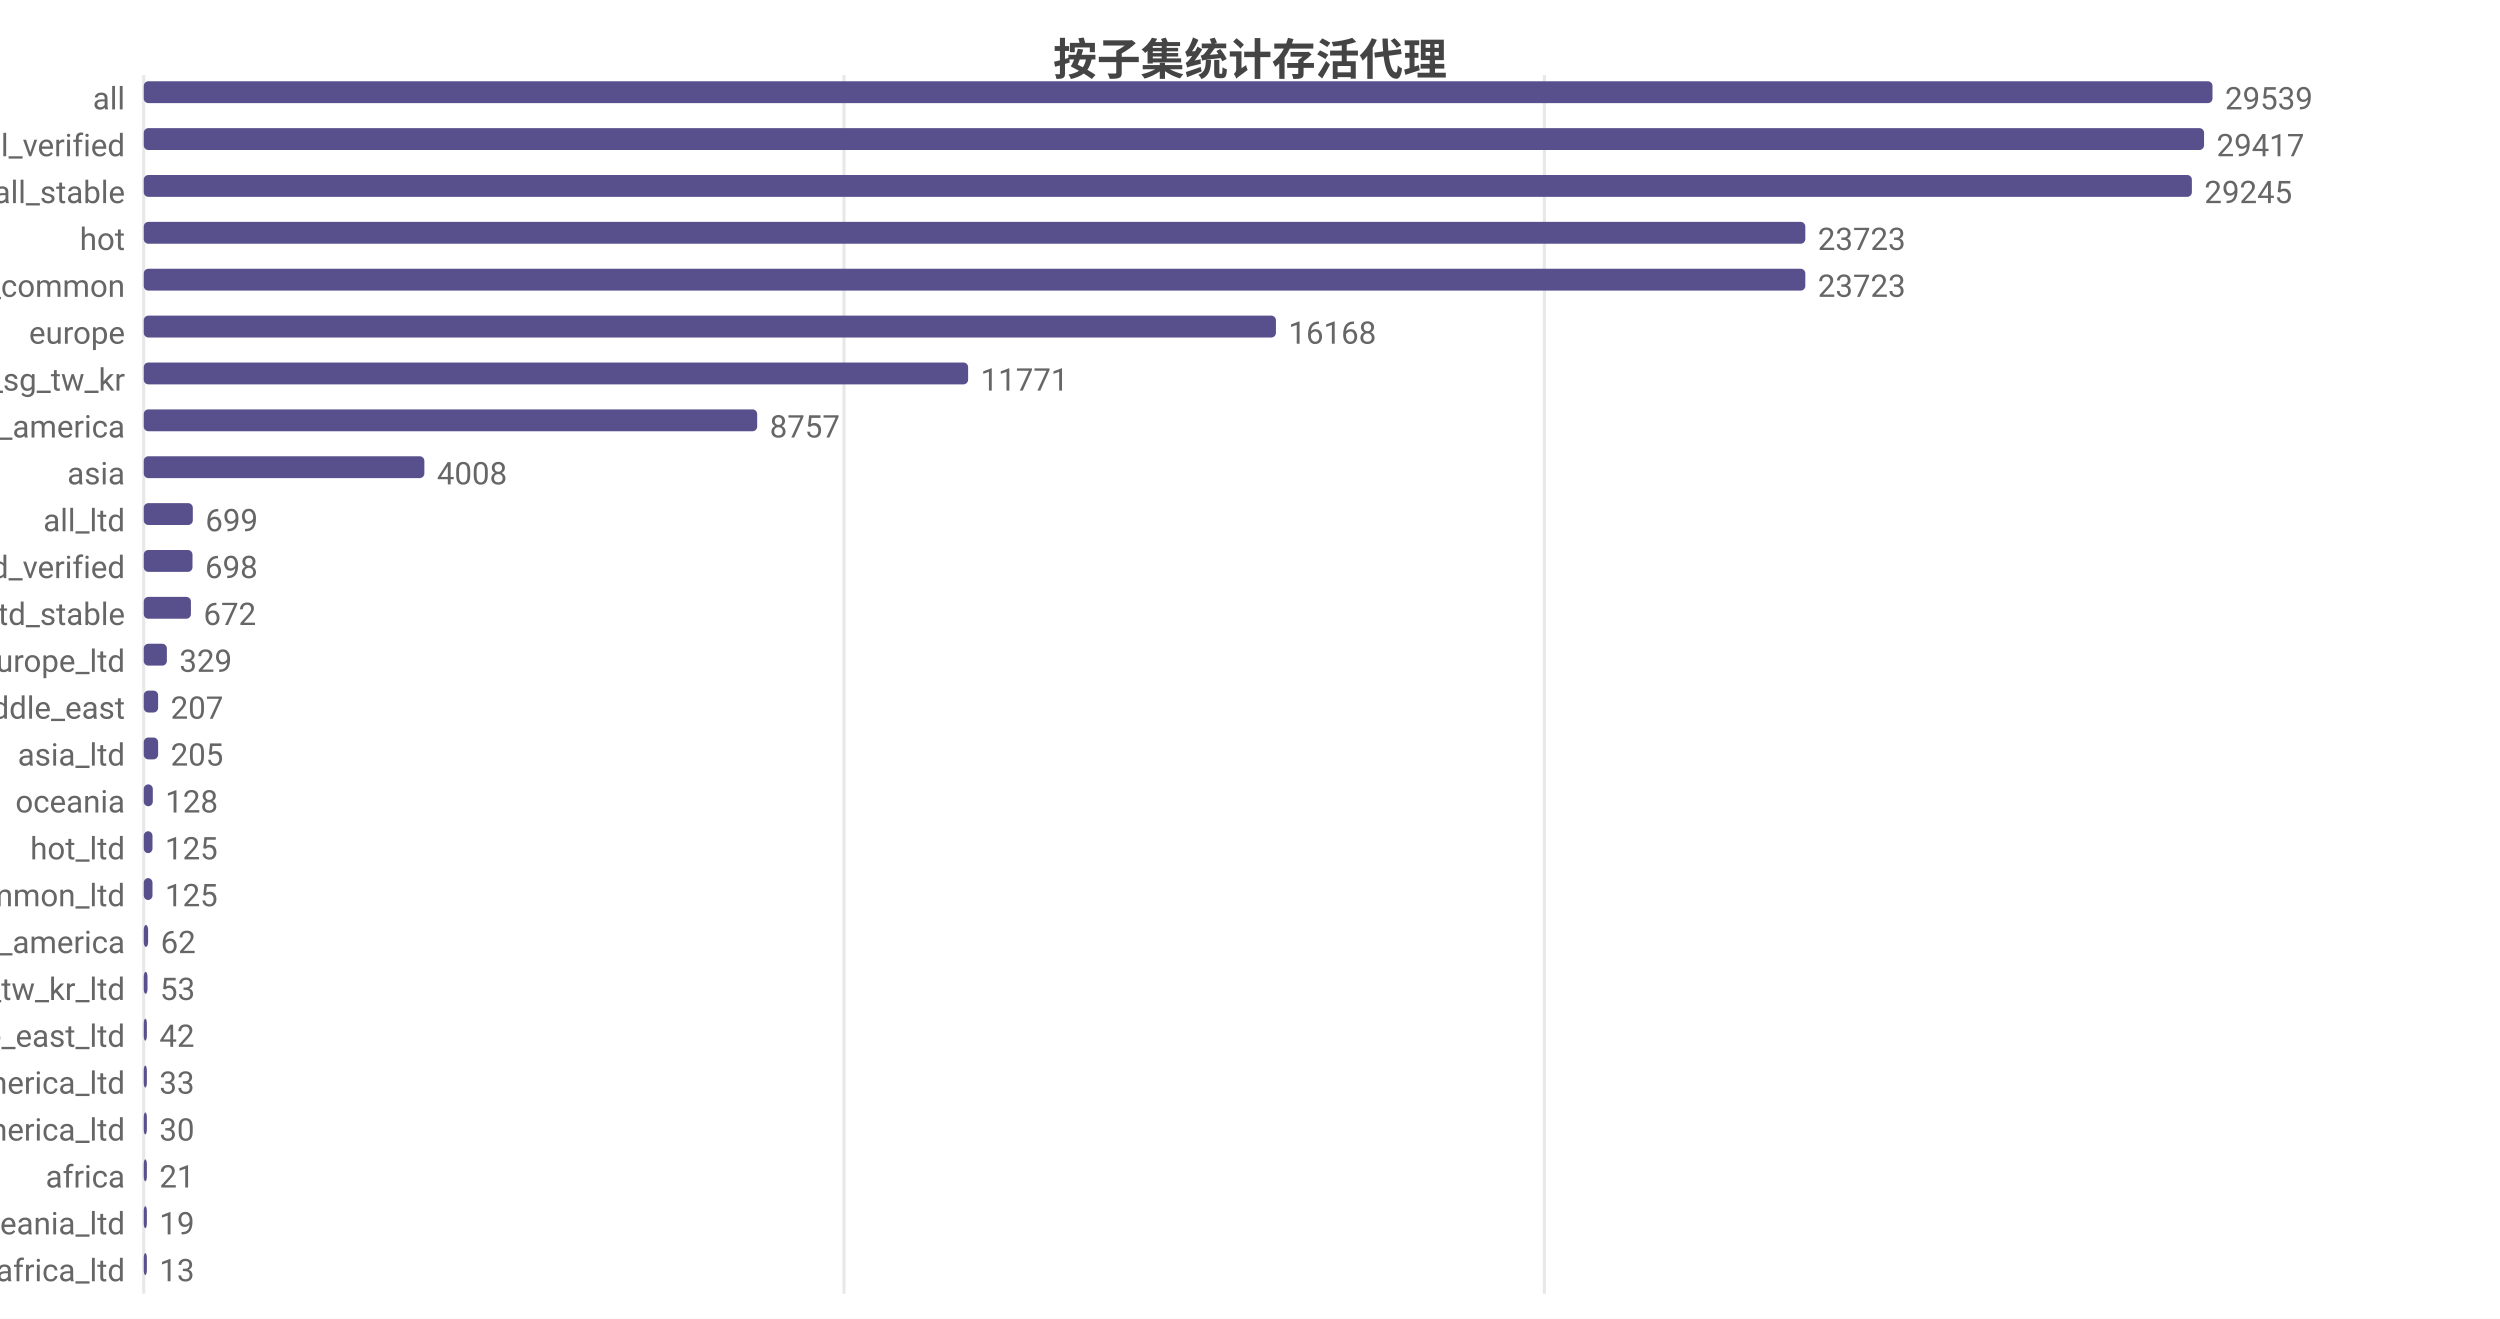
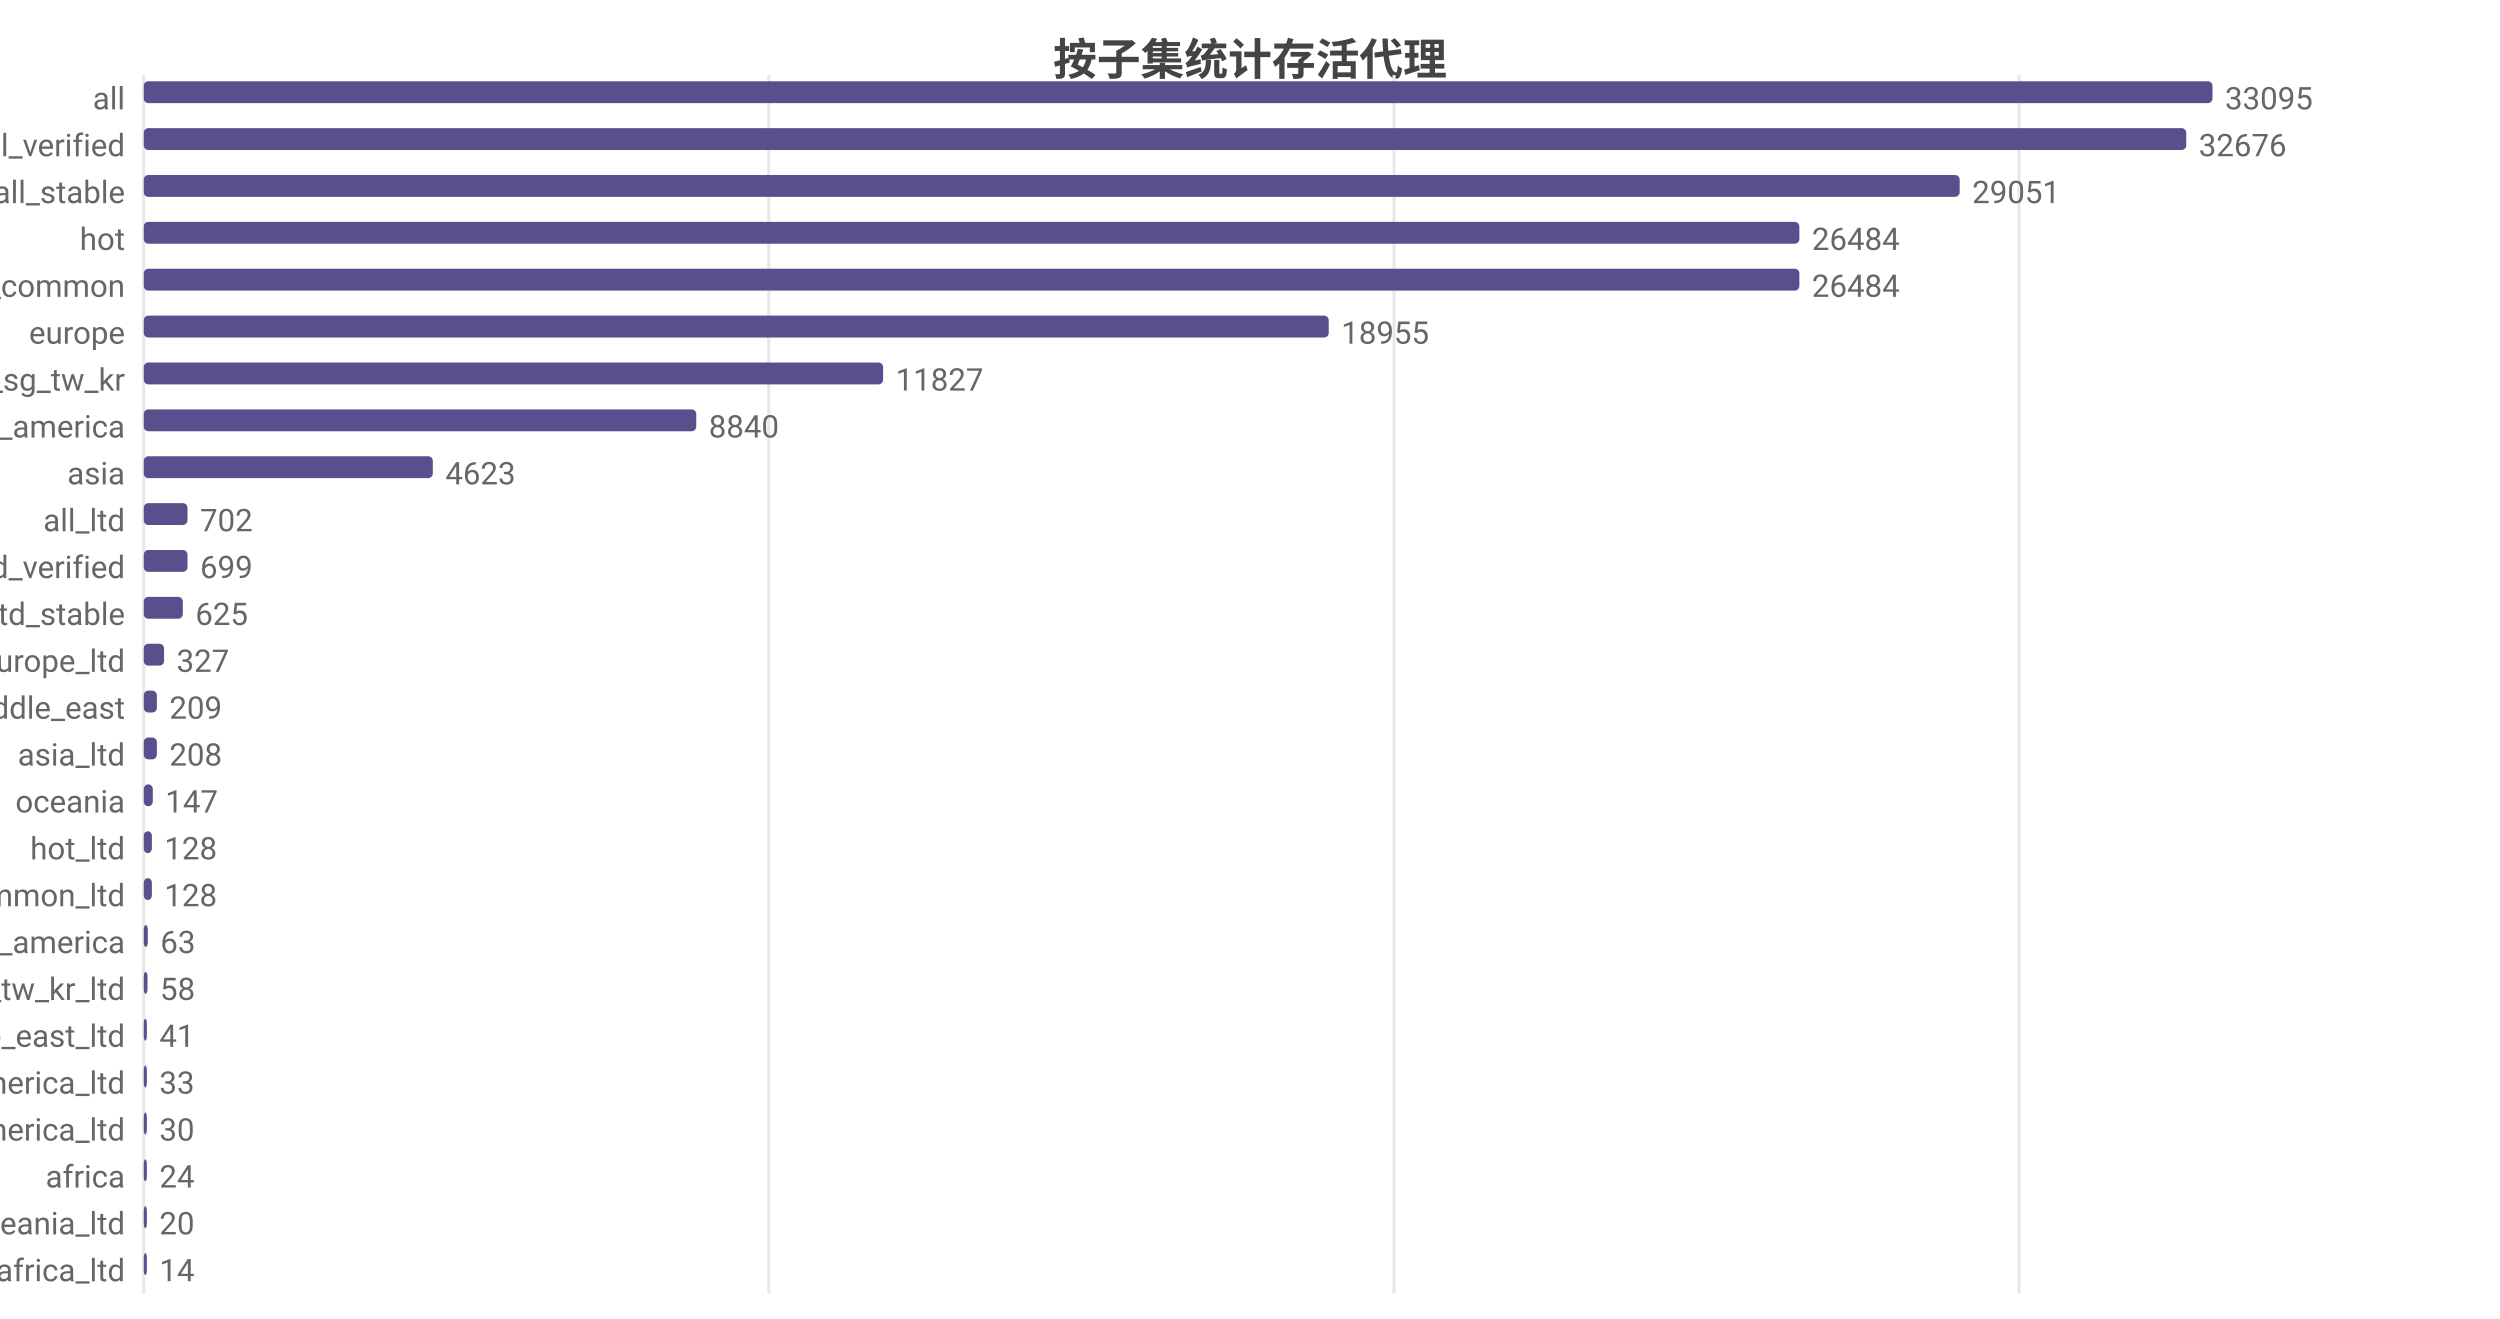
<svg xmlns="http://www.w3.org/2000/svg" width="800" height="422" viewBox="0 0 800 422">
  <rect width="800" height="422" fill="#ffffff" />
  <style>text{font-family:system-ui,-apple-system,'Segoe UI',Roboto,'PingFang SC','Microsoft YaHei','Noto Sans CJK SC',sans-serif}.g{stroke:#e8e8e8;stroke-width:1}.a{stroke:#999;stroke-width:1}.t{font-size:10px;fill:#666}.m{font-size:10px;text-anchor:middle;fill:#666}.e{font-size:10px;text-anchor:end;fill:#666}.l{font-size:11px;fill:#333}.tt{font-size:14px;font-weight:600;text-anchor:middle;fill:#444}.em{font-size:13px;text-anchor:middle;fill:#999}</style>
  <text class="tt" x="400.0" y="24">按子集统计存活代理</text>
  <line class="g" x1="46" y1="24" x2="46" y2="414" />
-   <line class="g" x1="270.1" y1="24" x2="270.1" y2="414" />
-   <line class="g" x1="494.2" y1="24" x2="494.2" y2="414" />
+   <line class="g" x1="246.0" y1="24" x2="246.0" y2="414" />
+   <line class="g" x1="446.1" y1="24" x2="446.1" y2="414" />
+   <line class="g" x1="646.1" y1="24" x2="646.1" y2="414" />
  <text class="e" x="40" y="35">all</text>
  <rect x="46" y="26" width="662" height="7" fill="#58508d" rx="1.5" />
-   <text class="t" x="712" y="35">29539</text>
+   <text class="t" x="712" y="35">33095</text>
  <text class="e" x="40" y="50">all_verified</text>
-   <rect x="46" y="41" width="659.3" height="7" fill="#58508d" rx="1.5" />
-   <text class="t" x="709.3" y="50">29417</text>
+   <rect x="46" y="41" width="653.6" height="7" fill="#58508d" rx="1.5" />
+   <text class="t" x="703.6" y="50">32676</text>
  <text class="e" x="40" y="65">all_stable</text>
-   <rect x="46" y="56" width="655.4" height="7" fill="#58508d" rx="1.5" />
-   <text class="t" x="705.4" y="65">29245</text>
+   <rect x="46" y="56" width="581.1" height="7" fill="#58508d" rx="1.5" />
+   <text class="t" x="631.1" y="65">29051</text>
  <text class="e" x="40" y="80">hot</text>
-   <rect x="46" y="71" width="531.7" height="7" fill="#58508d" rx="1.5" />
-   <text class="t" x="581.7" y="80">23723</text>
+   <rect x="46" y="71" width="529.8" height="7" fill="#58508d" rx="1.5" />
+   <text class="t" x="579.8" y="80">26484</text>
  <text class="e" x="40" y="95">cn_common</text>
-   <rect x="46" y="86" width="531.7" height="7" fill="#58508d" rx="1.5" />
-   <text class="t" x="581.7" y="95">23723</text>
+   <rect x="46" y="86" width="529.8" height="7" fill="#58508d" rx="1.5" />
+   <text class="t" x="579.8" y="95">26484</text>
  <text class="e" x="40" y="110">europe</text>
-   <rect x="46" y="101" width="362.3" height="7" fill="#58508d" rx="1.5" />
-   <text class="t" x="412.3" y="110">16168</text>
+   <rect x="46" y="101" width="379.2" height="7" fill="#58508d" rx="1.5" />
+   <text class="t" x="429.2" y="110">18955</text>
  <text class="e" x="40" y="125">hk_us_jp_sg_tw_kr</text>
-   <rect x="46" y="116" width="263.8" height="7" fill="#58508d" rx="1.5" />
-   <text class="t" x="313.8" y="125">11771</text>
+   <rect x="46" y="116" width="236.6" height="7" fill="#58508d" rx="1.5" />
+   <text class="t" x="286.6" y="125">11827</text>
  <text class="e" x="40" y="140">north_america</text>
-   <rect x="46" y="131" width="196.3" height="7" fill="#58508d" rx="1.5" />
-   <text class="t" x="246.3" y="140">8757</text>
+   <rect x="46" y="131" width="176.8" height="7" fill="#58508d" rx="1.5" />
+   <text class="t" x="226.8" y="140">8840</text>
  <text class="e" x="40" y="155">asia</text>
-   <rect x="46" y="146" width="89.8" height="7" fill="#58508d" rx="1.5" />
-   <text class="t" x="139.8" y="155">4008</text>
+   <rect x="46" y="146" width="92.5" height="7" fill="#58508d" rx="1.5" />
+   <text class="t" x="142.5" y="155">4623</text>
  <text class="e" x="40" y="170">all_ltd</text>
-   <rect x="46" y="161" width="15.7" height="7" fill="#58508d" rx="1.5" />
-   <text class="t" x="65.7" y="170">699</text>
+   <rect x="46" y="161" width="14.0" height="7" fill="#58508d" rx="1.5" />
+   <text class="t" x="64.0" y="170">702</text>
  <text class="e" x="40" y="185">all_ltd_verified</text>
-   <rect x="46" y="176" width="15.6" height="7" fill="#58508d" rx="1.5" />
-   <text class="t" x="65.6" y="185">698</text>
+   <rect x="46" y="176" width="14.0" height="7" fill="#58508d" rx="1.5" />
+   <text class="t" x="64.0" y="185">699</text>
  <text class="e" x="40" y="200">all_ltd_stable</text>
-   <rect x="46" y="191" width="15.1" height="7" fill="#58508d" rx="1.5" />
-   <text class="t" x="65.1" y="200">672</text>
+   <rect x="46" y="191" width="12.5" height="7" fill="#58508d" rx="1.5" />
+   <text class="t" x="62.5" y="200">625</text>
  <text class="e" x="40" y="215">europe_ltd</text>
-   <rect x="46" y="206" width="7.4" height="7" fill="#58508d" rx="1.5" />
-   <text class="t" x="57.4" y="215">329</text>
+   <rect x="46" y="206" width="6.5" height="7" fill="#58508d" rx="1.5" />
+   <text class="t" x="56.5" y="215">327</text>
  <text class="e" x="40" y="230">middle_east</text>
-   <rect x="46" y="221" width="4.6" height="7" fill="#58508d" rx="1.5" />
-   <text class="t" x="54.6" y="230">207</text>
+   <rect x="46" y="221" width="4.2" height="7" fill="#58508d" rx="1.5" />
+   <text class="t" x="54.2" y="230">209</text>
  <text class="e" x="40" y="245">asia_ltd</text>
-   <rect x="46" y="236" width="4.6" height="7" fill="#58508d" rx="1.5" />
-   <text class="t" x="54.6" y="245">205</text>
+   <rect x="46" y="236" width="4.2" height="7" fill="#58508d" rx="1.5" />
+   <text class="t" x="54.2" y="245">208</text>
  <text class="e" x="40" y="260">oceania</text>
  <rect x="46" y="251" width="2.9" height="7" fill="#58508d" rx="1.5" />
-   <text class="t" x="52.9" y="260">128</text>
+   <text class="t" x="52.9" y="260">147</text>
  <text class="e" x="40" y="275">hot_ltd</text>
-   <rect x="46" y="266" width="2.8" height="7" fill="#58508d" rx="1.5" />
-   <text class="t" x="52.8" y="275">125</text>
+   <rect x="46" y="266" width="2.6" height="7" fill="#58508d" rx="1.5" />
+   <text class="t" x="52.6" y="275">128</text>
  <text class="e" x="40" y="290">cn_common_ltd</text>
-   <rect x="46" y="281" width="2.8" height="7" fill="#58508d" rx="1.5" />
-   <text class="t" x="52.8" y="290">125</text>
+   <rect x="46" y="281" width="2.6" height="7" fill="#58508d" rx="1.5" />
+   <text class="t" x="52.6" y="290">128</text>
  <text class="e" x="40" y="305">south_america</text>
-   <rect x="46" y="296" width="1.4" height="7" fill="#58508d" rx="1.5" />
-   <text class="t" x="51.4" y="305">62</text>
+   <rect x="46" y="296" width="1.3" height="7" fill="#58508d" rx="1.5" />
+   <text class="t" x="51.3" y="305">63</text>
  <text class="e" x="40" y="320">hk_us_jp_sg_tw_kr_ltd</text>
  <rect x="46" y="311" width="1.2" height="7" fill="#58508d" rx="1.5" />
-   <text class="t" x="51.2" y="320">53</text>
+   <text class="t" x="51.2" y="320">58</text>
  <text class="e" x="40" y="335">middle_east_ltd</text>
  <rect x="46" y="326" width="1" height="7" fill="#58508d" rx="1.5" />
-   <text class="t" x="51" y="335">42</text>
+   <text class="t" x="51" y="335">41</text>
  <text class="e" x="40" y="350">south_america_ltd</text>
  <rect x="46" y="341" width="1" height="7" fill="#58508d" rx="1.5" />
  <text class="t" x="51" y="350">33</text>
  <text class="e" x="40" y="365">north_america_ltd</text>
  <rect x="46" y="356" width="1" height="7" fill="#58508d" rx="1.5" />
  <text class="t" x="51" y="365">30</text>
  <text class="e" x="40" y="380">africa</text>
  <rect x="46" y="371" width="1" height="7" fill="#58508d" rx="1.5" />
-   <text class="t" x="51" y="380">21</text>
+   <text class="t" x="51" y="380">24</text>
  <text class="e" x="40" y="395">oceania_ltd</text>
  <rect x="46" y="386" width="1" height="7" fill="#58508d" rx="1.5" />
-   <text class="t" x="51" y="395">19</text>
+   <text class="t" x="51" y="395">20</text>
  <text class="e" x="40" y="410">africa_ltd</text>
  <rect x="46" y="401" width="1" height="7" fill="#58508d" rx="1.5" />
-   <text class="t" x="51" y="410">13</text>
+   <text class="t" x="51" y="410">14</text>
</svg>
